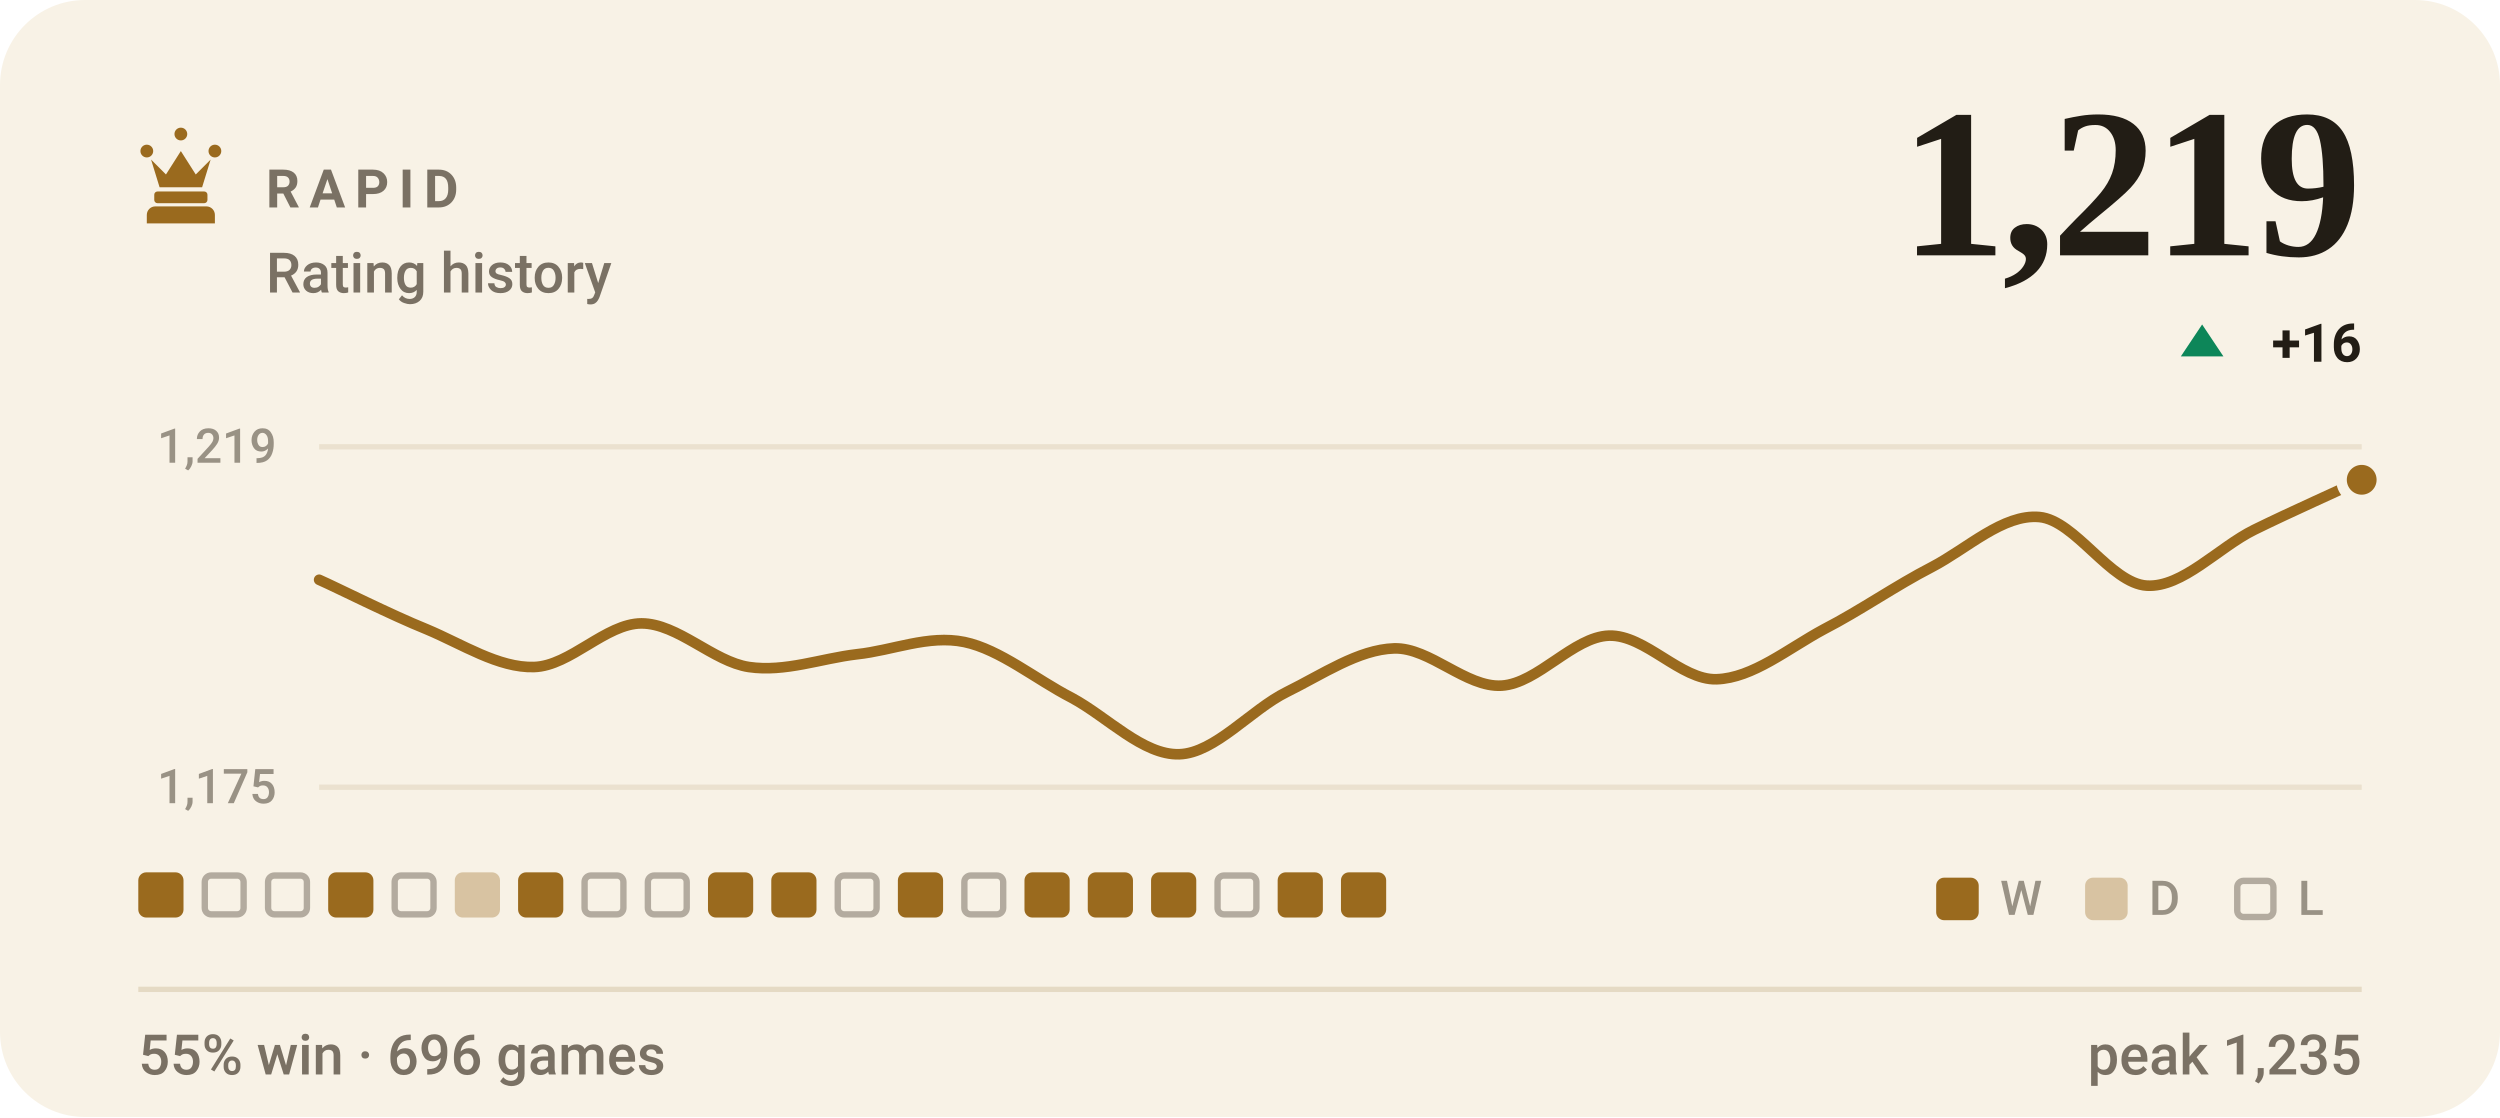
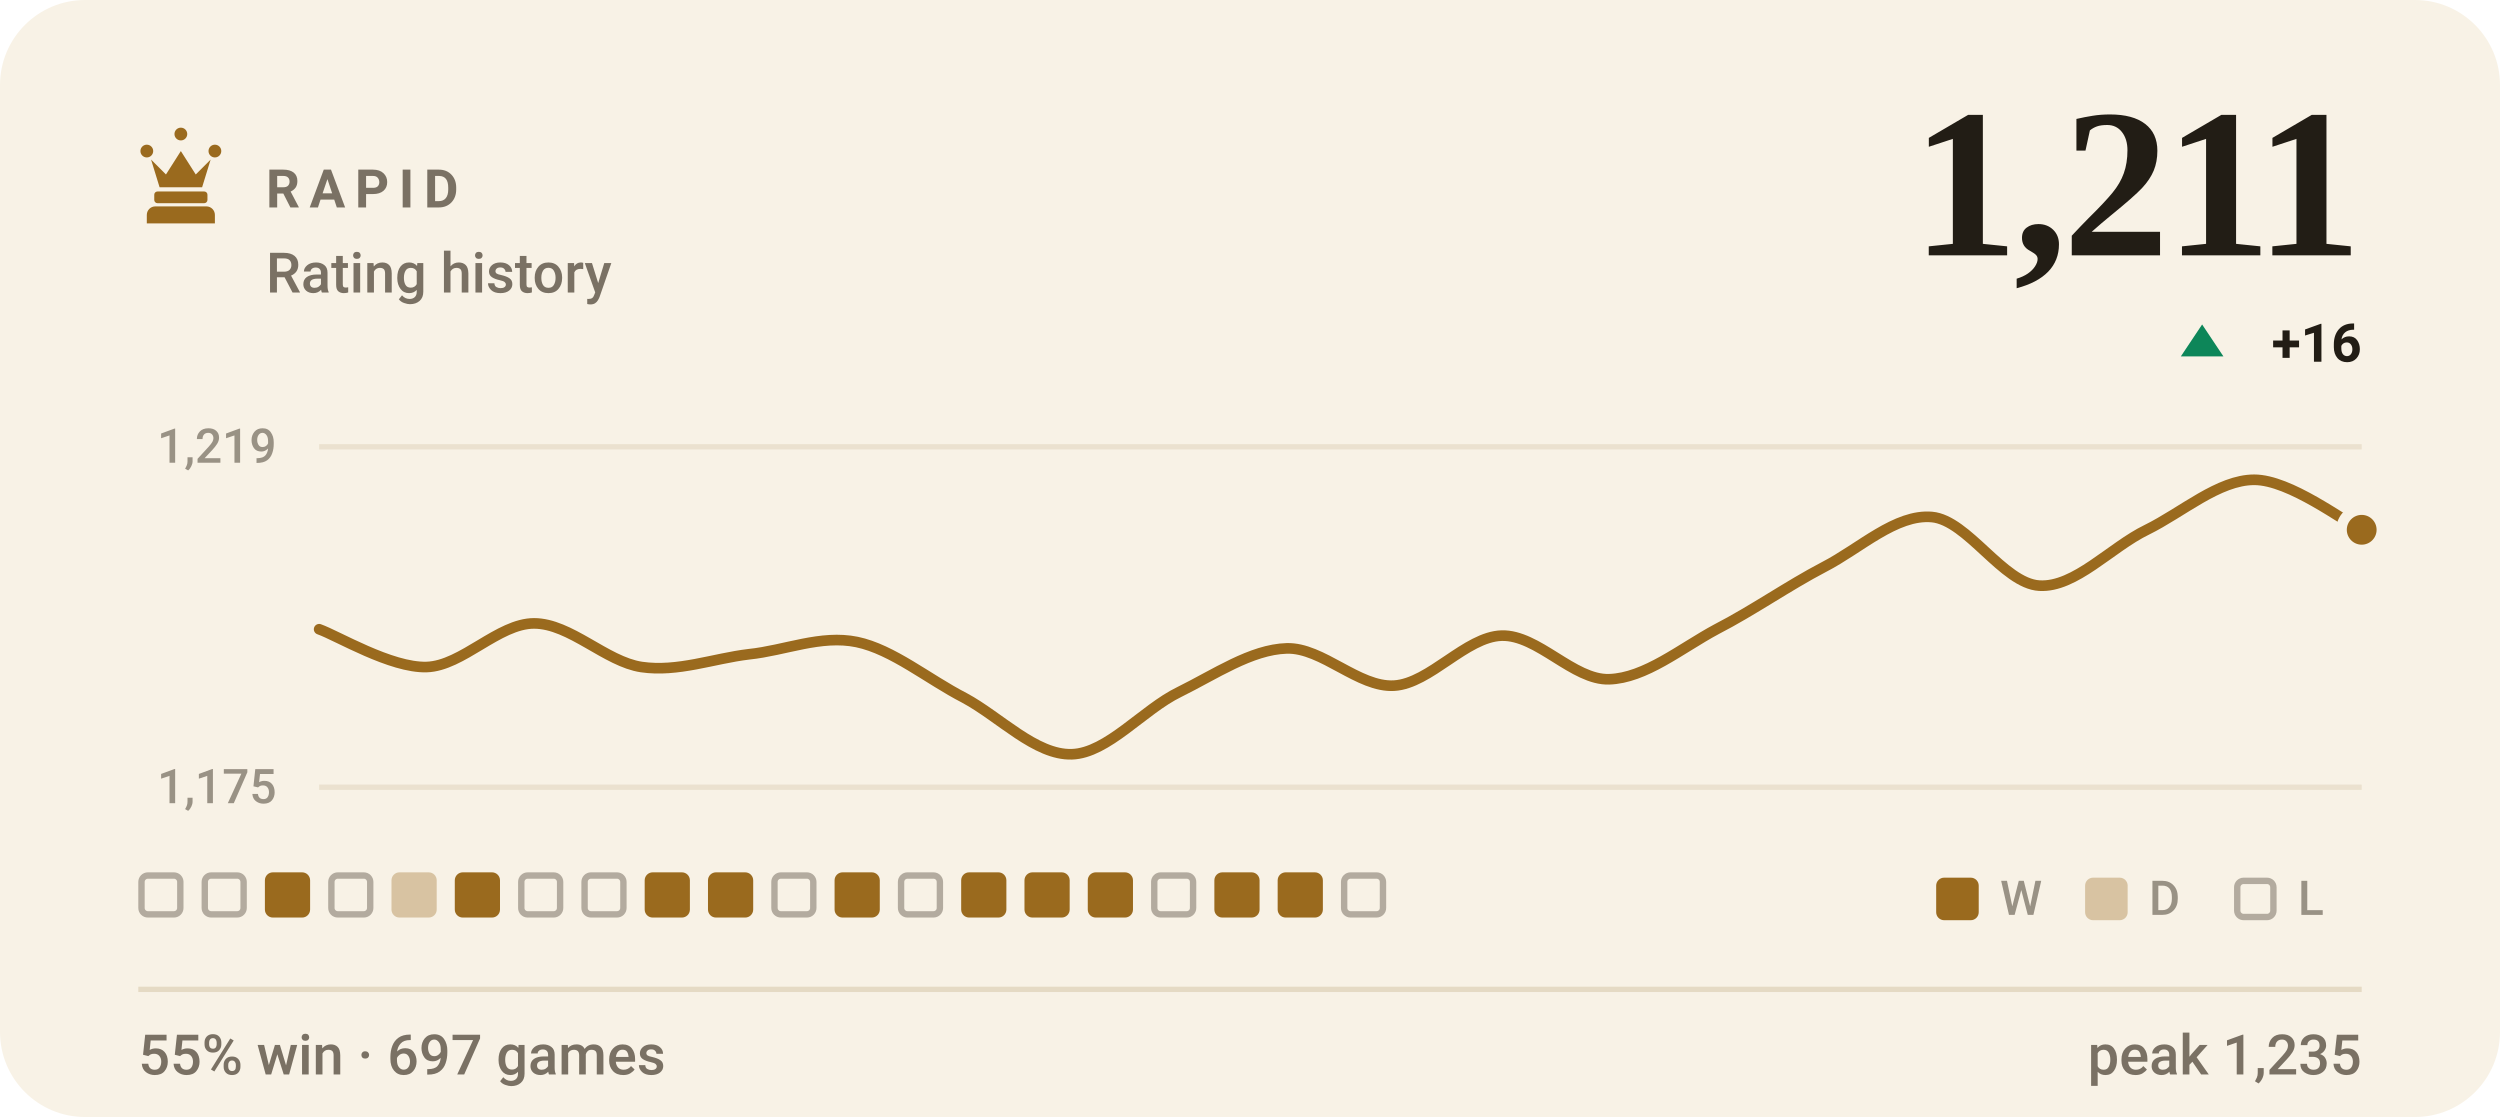
- <svg xmlns="http://www.w3.org/2000/svg" viewBox="0 0 470 210" width="470" height="210" role="img" aria-label="RAPID rating history, currently 1219, 55% win rate over 696 games">
+ <svg xmlns="http://www.w3.org/2000/svg" viewBox="0 0 470 210" width="470" height="210" role="img" aria-label="RAPID rating history, currently 1211, 55% win rate over 697 games">
  <style>svg{font-family:-apple-system,BlinkMacSystemFont,'Segoe UI',Roboto,'Helvetica Neue',Arial,sans-serif}text{fill:#221d15;white-space:pre}.bg{fill:#f8f2e6}.acc{fill:#9a6a1e}.win{fill:#0d8659}.draw{fill:#7c7f85}.loss{fill:#c0332f}.lbl{font-size:10px;font-weight:600;letter-spacing:.18em;fill:#7a7164}.cap{font-size:10.5px;font-weight:500;fill:#7a7164}.num{font-family:Georgia,'Times New Roman',Times,serif;font-weight:700;letter-spacing:-.02em}.tick{font-size:9px;font-weight:500;fill:#7a7164;opacity:.75}.dl{font-size:10px;font-weight:600}.rule{stroke:#e5dac4;stroke-width:1;fill:none}.grid{stroke:#e5dac4;stroke-width:1;fill:none;opacity:.7}.ln{fill:none;stroke:#9a6a1e;stroke-width:2;stroke-linecap:round;stroke-linejoin:round}.ring{stroke:#f8f2e6;stroke-width:2}.hollow{fill:none;stroke-width:1.5}.sq{fill:#221d15;opacity:.035}</style>
  <rect class="bg" width="470" height="210" rx="16" />
  <g class="acc" transform="translate(24.0,22.8) scale(0.2)">
    <path d="M18 22a6 6 0 1 1 0 12 6 6 0 0 1 0-12zm64 0a6 6 0 1 1 0 12 6 6 0 0 1 0-12zM50 6a6 6 0 1 1 0 12 6 6 0 0 1 0-12zM22 36l8 26h40l8-26-14 14-14-22-14 22zM28 66h44c1.6 0 3 1.3 3 3v5c0 1.6-1.4 3-3 3H28c-1.6 0-3-1.4-3-3v-5c0-1.7 1.4-3 3-3zM26 80h48c4.4 0 8 3.6 8 8v8H18v-8c0-4.4 3.6-8 8-8z" />
  </g>
  <text class="lbl" x="50" y="39">RAPID</text>
  <text class="cap" x="50" y="55">Rating history</text>
-   <text class="num" x="444" y="48" text-anchor="end" style="font-size:40px">1,219</text>
+   <text class="num" x="444" y="48" text-anchor="end" style="font-size:40px">1,211</text>
  <path fill="#0d8659" d="M414 61L418 67H410Z" />
  <text class="dl" x="444" y="68" text-anchor="end" fill="#0d8659">+16</text>
  <line class="grid" x1="60" y1="84" x2="444" y2="84" />
  <line class="grid" x1="60" y1="148" x2="444" y2="148" />
  <text class="tick" x="52" y="87" text-anchor="end">1,219</text>
  <text class="tick" x="52" y="151" text-anchor="end">1,175</text>
-   <path class="ln" d="M60.0 109.0C63.4 110.5 73.5 115.6 80.2 118.3C86.9 121.1 93.7 125.6 100.4 125.4C107.2 125.2 113.9 117.2 120.6 117.2C127.4 117.2 134.1 124.4 140.8 125.4C147.6 126.4 154.3 123.8 161.1 123.0C167.8 122.3 174.5 119.3 181.3 120.7C188.0 122.1 194.7 127.7 201.5 131.2C208.2 134.8 214.9 142.0 221.7 141.8C228.4 141.6 235.2 133.4 241.9 130.1C248.6 126.8 255.4 122.1 262.1 121.9C268.8 121.7 275.6 129.3 282.3 128.9C289.1 128.5 295.8 119.7 302.5 119.5C309.3 119.3 316.0 127.9 322.7 127.7C329.5 127.5 336.2 121.9 342.9 118.3C349.7 114.8 356.4 110.1 363.2 106.6C369.9 103.1 376.6 96.6 383.4 97.2C390.1 97.8 396.8 109.7 403.6 110.1C410.3 110.5 417.1 102.9 423.8 99.6C430.5 96.3 440.6 91.8 444.0 90.2" />
-   <circle class="acc ring" cx="444.0" cy="90.2" r="3.8" />
-   <rect x="26.0" y="164" width="8.5" height="8.5" rx="1.5" fill="#9a6a1e" />
+   <path class="ln" d="M60.0 118.3C63.4 119.5 73.5 125.6 80.2 125.4C86.9 125.2 93.7 117.2 100.4 117.2C107.2 117.2 113.9 124.4 120.6 125.4C127.4 126.4 134.1 123.8 140.8 123.0C147.6 122.3 154.3 119.3 161.1 120.7C167.8 122.1 174.5 127.7 181.3 131.2C188.0 134.8 194.7 142.0 201.5 141.8C208.2 141.6 214.9 133.4 221.7 130.1C228.4 126.8 235.2 122.1 241.9 121.9C248.6 121.7 255.4 129.3 262.1 128.9C268.8 128.5 275.6 119.7 282.3 119.5C289.1 119.3 295.8 127.9 302.5 127.7C309.3 127.5 316.0 121.9 322.7 118.3C329.5 114.8 336.2 110.1 342.9 106.6C349.7 103.1 356.4 96.6 363.2 97.2C369.9 97.8 376.6 109.7 383.4 110.1C390.1 110.5 396.8 102.9 403.6 99.6C410.3 96.3 417.1 90.2 423.8 90.2C430.5 90.2 440.6 98.0 444.0 99.6" />
+   <circle class="acc ring" cx="444.0" cy="99.6" r="3.8" />
+   <rect x="26.6" y="164.6" width="7.3" height="7.3" rx="1.2" fill="none" stroke="#7a7164" stroke-width="1.2" opacity=".55" />
  <rect x="38.5" y="164.6" width="7.3" height="7.3" rx="1.2" fill="none" stroke="#7a7164" stroke-width="1.2" opacity=".55" />
-   <rect x="50.4" y="164.6" width="7.3" height="7.3" rx="1.2" fill="none" stroke="#7a7164" stroke-width="1.2" opacity=".55" />
-   <rect x="61.7" y="164" width="8.5" height="8.5" rx="1.5" fill="#9a6a1e" />
-   <rect x="74.2" y="164.6" width="7.3" height="7.3" rx="1.2" fill="none" stroke="#7a7164" stroke-width="1.2" opacity=".55" />
-   <rect x="85.5" y="164" width="8.5" height="8.5" rx="1.5" fill="#9a6a1e" opacity=".34" />
-   <rect x="97.4" y="164" width="8.5" height="8.5" rx="1.5" fill="#9a6a1e" />
+   <rect x="49.8" y="164" width="8.5" height="8.5" rx="1.5" fill="#9a6a1e" />
+   <rect x="62.3" y="164.6" width="7.3" height="7.3" rx="1.2" fill="none" stroke="#7a7164" stroke-width="1.2" opacity=".55" />
+   <rect x="73.6" y="164" width="8.5" height="8.5" rx="1.5" fill="#9a6a1e" opacity=".34" />
+   <rect x="85.5" y="164" width="8.5" height="8.5" rx="1.5" fill="#9a6a1e" />
+   <rect x="98.0" y="164.6" width="7.3" height="7.3" rx="1.2" fill="none" stroke="#7a7164" stroke-width="1.2" opacity=".55" />
  <rect x="109.9" y="164.6" width="7.3" height="7.3" rx="1.2" fill="none" stroke="#7a7164" stroke-width="1.2" opacity=".55" />
-   <rect x="121.8" y="164.6" width="7.3" height="7.3" rx="1.2" fill="none" stroke="#7a7164" stroke-width="1.2" opacity=".55" />
+   <rect x="121.2" y="164" width="8.5" height="8.5" rx="1.5" fill="#9a6a1e" />
  <rect x="133.1" y="164" width="8.5" height="8.5" rx="1.5" fill="#9a6a1e" />
-   <rect x="145.0" y="164" width="8.5" height="8.5" rx="1.5" fill="#9a6a1e" />
-   <rect x="157.5" y="164.6" width="7.3" height="7.3" rx="1.2" fill="none" stroke="#7a7164" stroke-width="1.2" opacity=".55" />
-   <rect x="168.8" y="164" width="8.5" height="8.5" rx="1.5" fill="#9a6a1e" />
-   <rect x="181.3" y="164.6" width="7.3" height="7.3" rx="1.2" fill="none" stroke="#7a7164" stroke-width="1.2" opacity=".55" />
+   <rect x="145.6" y="164.6" width="7.3" height="7.3" rx="1.2" fill="none" stroke="#7a7164" stroke-width="1.2" opacity=".55" />
+   <rect x="156.9" y="164" width="8.5" height="8.5" rx="1.5" fill="#9a6a1e" />
+   <rect x="169.4" y="164.6" width="7.3" height="7.3" rx="1.2" fill="none" stroke="#7a7164" stroke-width="1.2" opacity=".55" />
+   <rect x="180.7" y="164" width="8.5" height="8.5" rx="1.5" fill="#9a6a1e" />
  <rect x="192.6" y="164" width="8.5" height="8.5" rx="1.5" fill="#9a6a1e" />
  <rect x="204.5" y="164" width="8.5" height="8.5" rx="1.5" fill="#9a6a1e" />
-   <rect x="216.4" y="164" width="8.5" height="8.5" rx="1.5" fill="#9a6a1e" />
-   <rect x="228.9" y="164.6" width="7.3" height="7.3" rx="1.2" fill="none" stroke="#7a7164" stroke-width="1.2" opacity=".55" />
+   <rect x="217.0" y="164.6" width="7.3" height="7.3" rx="1.2" fill="none" stroke="#7a7164" stroke-width="1.2" opacity=".55" />
+   <rect x="228.3" y="164" width="8.5" height="8.5" rx="1.5" fill="#9a6a1e" />
  <rect x="240.2" y="164" width="8.5" height="8.5" rx="1.5" fill="#9a6a1e" />
-   <rect x="252.1" y="164" width="8.5" height="8.5" rx="1.5" fill="#9a6a1e" />
+   <rect x="252.7" y="164.6" width="7.3" height="7.3" rx="1.2" fill="none" stroke="#7a7164" stroke-width="1.2" opacity=".55" />
  <rect x="364" y="165" width="8" height="8" rx="1.5" fill="#9a6a1e" />
  <text class="tick" x="376" y="172">W</text>
  <rect x="392" y="165" width="8" height="8" rx="1.5" fill="#9a6a1e" opacity=".34" />
  <text class="tick" x="404" y="172">D</text>
  <rect x="420.6" y="165.6" width="6.8" height="6.8" rx="1.2" fill="none" stroke="#7a7164" stroke-width="1.2" opacity=".55" />
  <text class="tick" x="432" y="172">L</text>
  <line class="rule" x1="26" y1="186" x2="444" y2="186" />
-   <text class="cap" x="26" y="202">55% win · 696 games</text>
+   <text class="cap" x="26" y="202">55% win · 697 games</text>
  <text class="cap" x="444" y="202" text-anchor="end">peak 1,235</text>
</svg>
